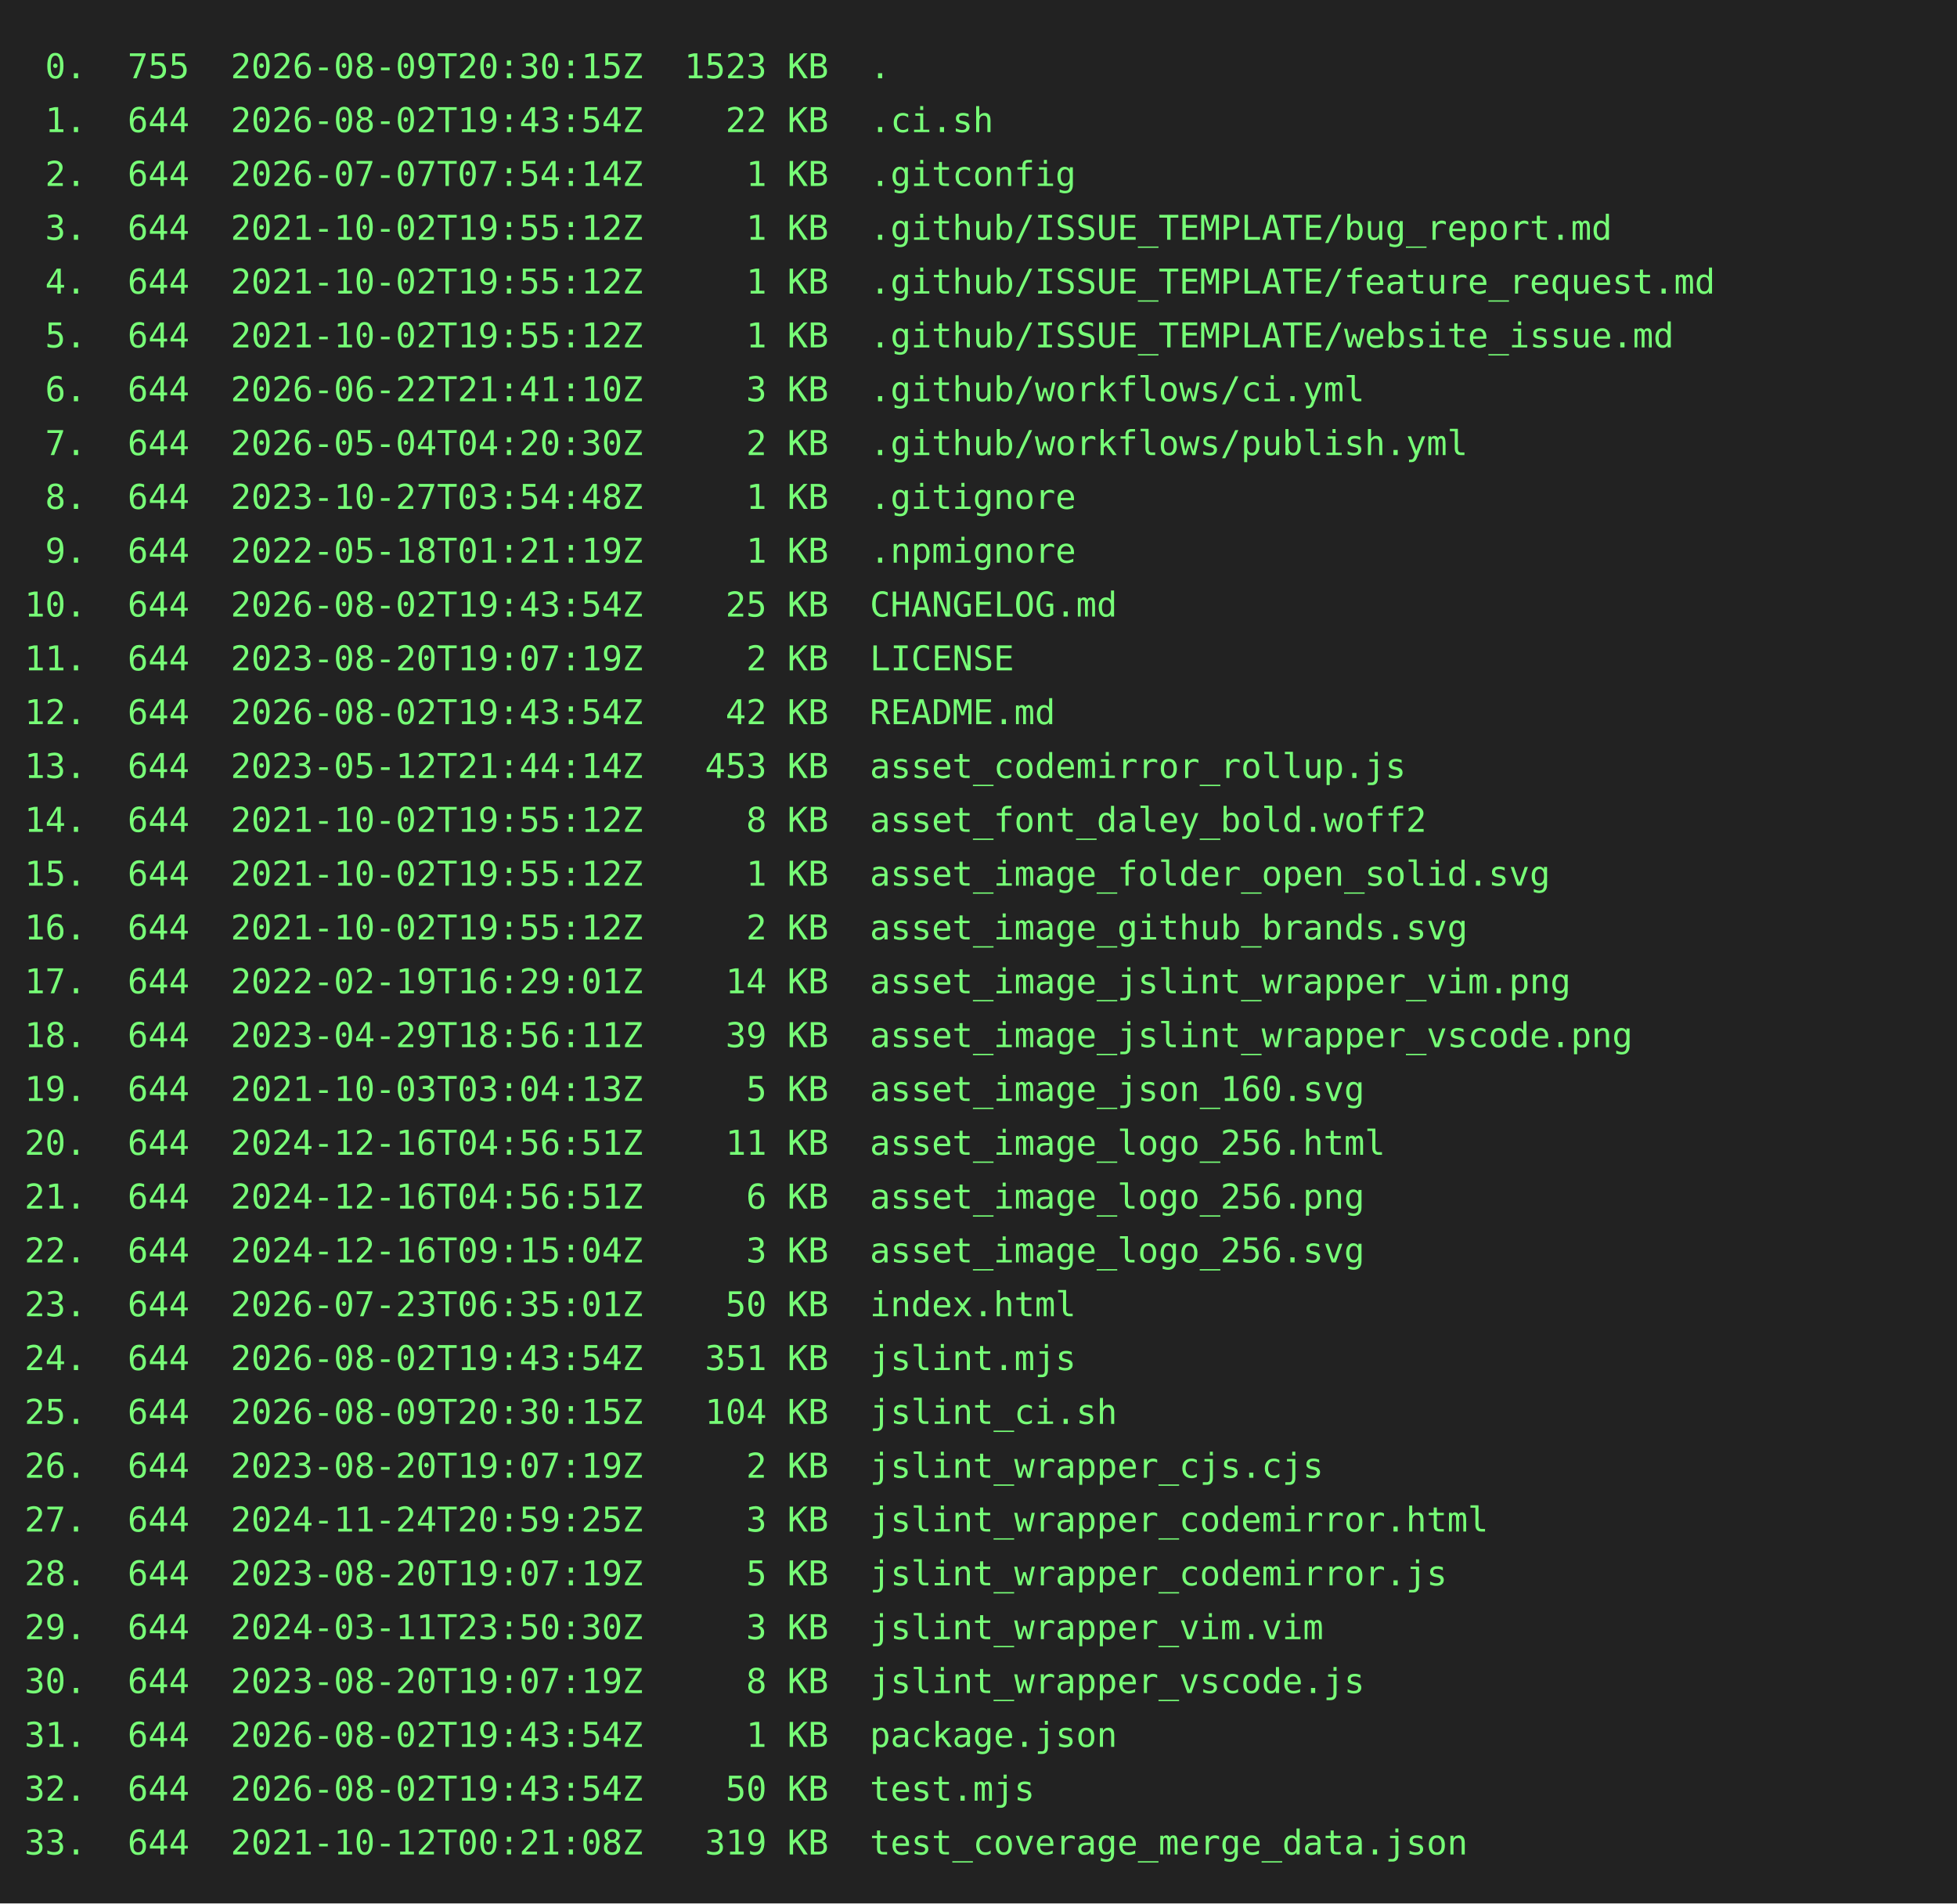
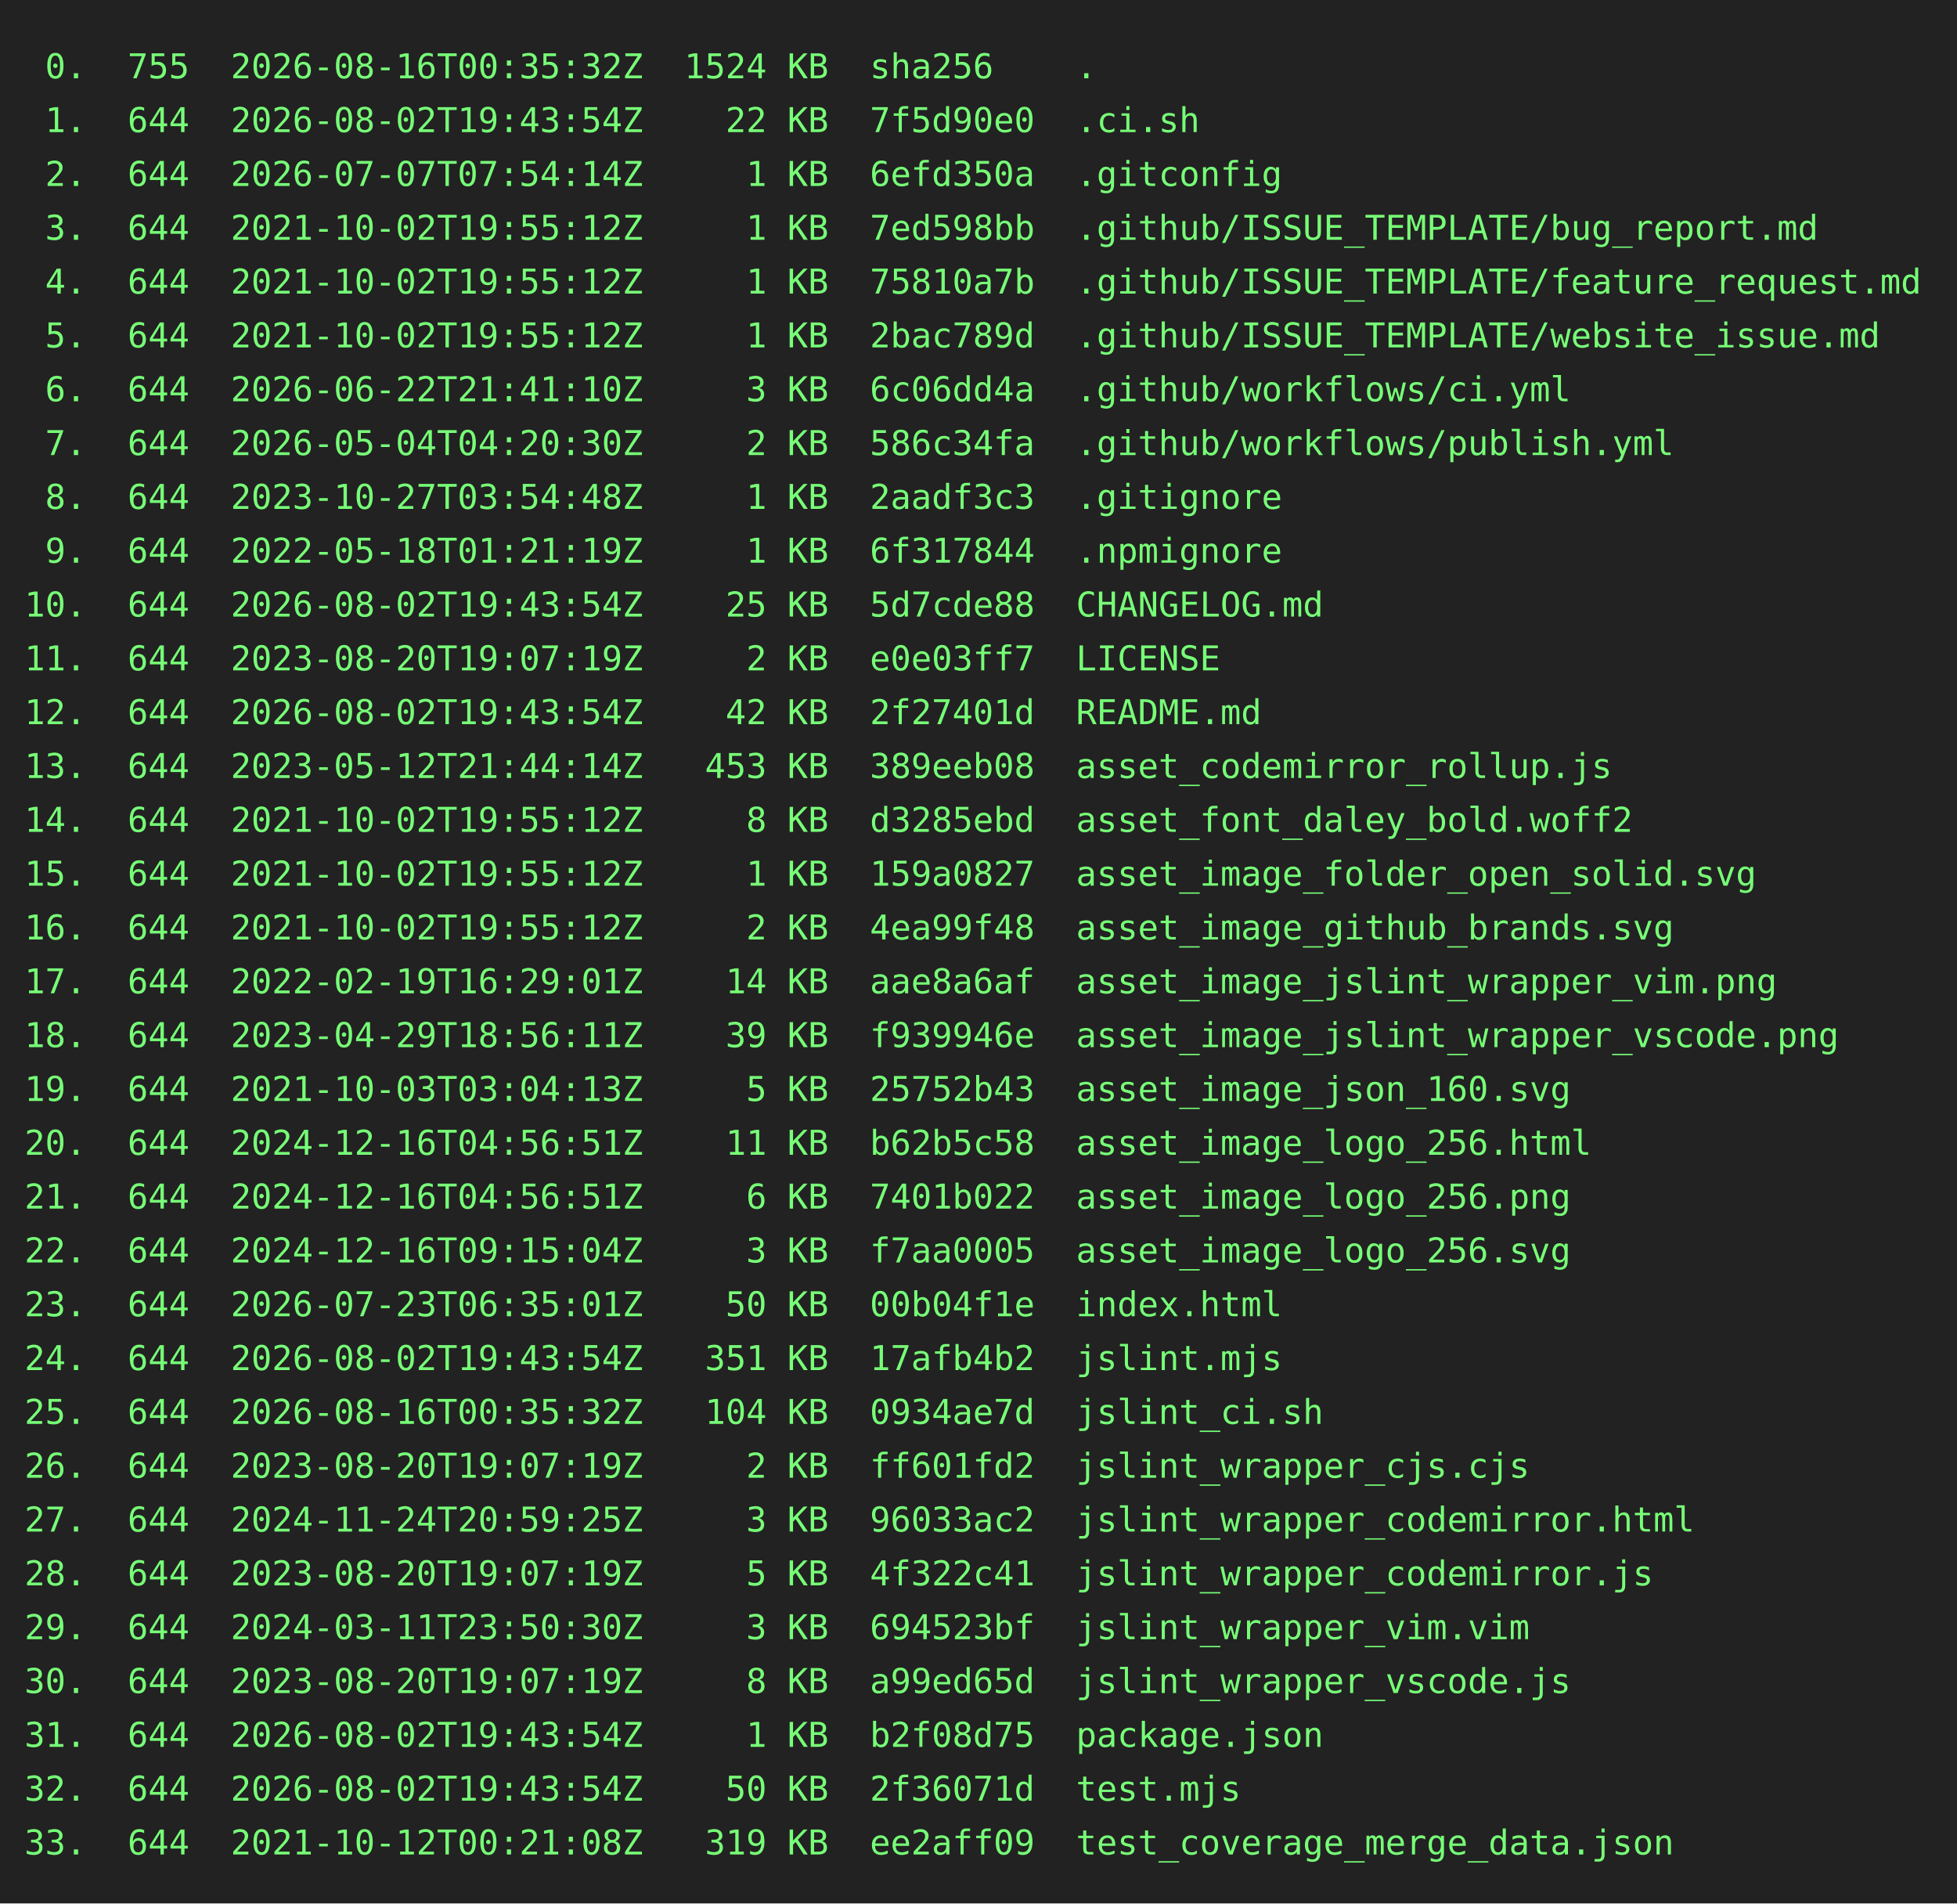
<svg xmlns="http://www.w3.org/2000/svg" height="778" width="800">
  <rect height="778" fill="#222" width="800" />
  <text fill="#7f7" font-family="consolas, menlo, monospace" font-size="14" xml:space="preserve">
-     <tspan lengthAdjust="spacingAndGlyphs" textLength="768" x="10" y="32"> 0.  755  2026-08-09T20:30:15Z  1523 KB  .                                                       </tspan>
-     <tspan lengthAdjust="spacingAndGlyphs" textLength="768" x="10" y="54"> 1.  644  2026-08-02T19:43:54Z    22 KB  .ci.sh                                                  </tspan>
-     <tspan lengthAdjust="spacingAndGlyphs" textLength="768" x="10" y="76"> 2.  644  2026-07-07T07:54:14Z     1 KB  .gitconfig                                              </tspan>
-     <tspan lengthAdjust="spacingAndGlyphs" textLength="768" x="10" y="98"> 3.  644  2021-10-02T19:55:12Z     1 KB  .github/ISSUE_TEMPLATE/bug_report.md                    </tspan>
-     <tspan lengthAdjust="spacingAndGlyphs" textLength="768" x="10" y="120"> 4.  644  2021-10-02T19:55:12Z     1 KB  .github/ISSUE_TEMPLATE/feature_request.md               </tspan>
-     <tspan lengthAdjust="spacingAndGlyphs" textLength="768" x="10" y="142"> 5.  644  2021-10-02T19:55:12Z     1 KB  .github/ISSUE_TEMPLATE/website_issue.md                 </tspan>
-     <tspan lengthAdjust="spacingAndGlyphs" textLength="768" x="10" y="164"> 6.  644  2026-06-22T21:41:10Z     3 KB  .github/workflows/ci.yml                                </tspan>
-     <tspan lengthAdjust="spacingAndGlyphs" textLength="768" x="10" y="186"> 7.  644  2026-05-04T04:20:30Z     2 KB  .github/workflows/publish.yml                           </tspan>
-     <tspan lengthAdjust="spacingAndGlyphs" textLength="768" x="10" y="208"> 8.  644  2023-10-27T03:54:48Z     1 KB  .gitignore                                              </tspan>
-     <tspan lengthAdjust="spacingAndGlyphs" textLength="768" x="10" y="230"> 9.  644  2022-05-18T01:21:19Z     1 KB  .npmignore                                              </tspan>
-     <tspan lengthAdjust="spacingAndGlyphs" textLength="768" x="10" y="252">10.  644  2026-08-02T19:43:54Z    25 KB  CHANGELOG.md                                            </tspan>
-     <tspan lengthAdjust="spacingAndGlyphs" textLength="768" x="10" y="274">11.  644  2023-08-20T19:07:19Z     2 KB  LICENSE                                                 </tspan>
-     <tspan lengthAdjust="spacingAndGlyphs" textLength="768" x="10" y="296">12.  644  2026-08-02T19:43:54Z    42 KB  README.md                                               </tspan>
-     <tspan lengthAdjust="spacingAndGlyphs" textLength="768" x="10" y="318">13.  644  2023-05-12T21:44:14Z   453 KB  asset_codemirror_rollup.js                              </tspan>
-     <tspan lengthAdjust="spacingAndGlyphs" textLength="768" x="10" y="340">14.  644  2021-10-02T19:55:12Z     8 KB  asset_font_daley_bold.woff2                             </tspan>
-     <tspan lengthAdjust="spacingAndGlyphs" textLength="768" x="10" y="362">15.  644  2021-10-02T19:55:12Z     1 KB  asset_image_folder_open_solid.svg                       </tspan>
-     <tspan lengthAdjust="spacingAndGlyphs" textLength="768" x="10" y="384">16.  644  2021-10-02T19:55:12Z     2 KB  asset_image_github_brands.svg                           </tspan>
-     <tspan lengthAdjust="spacingAndGlyphs" textLength="768" x="10" y="406">17.  644  2022-02-19T16:29:01Z    14 KB  asset_image_jslint_wrapper_vim.png                      </tspan>
-     <tspan lengthAdjust="spacingAndGlyphs" textLength="768" x="10" y="428">18.  644  2023-04-29T18:56:11Z    39 KB  asset_image_jslint_wrapper_vscode.png                   </tspan>
-     <tspan lengthAdjust="spacingAndGlyphs" textLength="768" x="10" y="450">19.  644  2021-10-03T03:04:13Z     5 KB  asset_image_json_160.svg                                </tspan>
-     <tspan lengthAdjust="spacingAndGlyphs" textLength="768" x="10" y="472">20.  644  2024-12-16T04:56:51Z    11 KB  asset_image_logo_256.html                               </tspan>
-     <tspan lengthAdjust="spacingAndGlyphs" textLength="768" x="10" y="494">21.  644  2024-12-16T04:56:51Z     6 KB  asset_image_logo_256.png                                </tspan>
-     <tspan lengthAdjust="spacingAndGlyphs" textLength="768" x="10" y="516">22.  644  2024-12-16T09:15:04Z     3 KB  asset_image_logo_256.svg                                </tspan>
-     <tspan lengthAdjust="spacingAndGlyphs" textLength="768" x="10" y="538">23.  644  2026-07-23T06:35:01Z    50 KB  index.html                                              </tspan>
-     <tspan lengthAdjust="spacingAndGlyphs" textLength="768" x="10" y="560">24.  644  2026-08-02T19:43:54Z   351 KB  jslint.mjs                                              </tspan>
-     <tspan lengthAdjust="spacingAndGlyphs" textLength="768" x="10" y="582">25.  644  2026-08-09T20:30:15Z   104 KB  jslint_ci.sh                                            </tspan>
-     <tspan lengthAdjust="spacingAndGlyphs" textLength="768" x="10" y="604">26.  644  2023-08-20T19:07:19Z     2 KB  jslint_wrapper_cjs.cjs                                  </tspan>
-     <tspan lengthAdjust="spacingAndGlyphs" textLength="768" x="10" y="626">27.  644  2024-11-24T20:59:25Z     3 KB  jslint_wrapper_codemirror.html                          </tspan>
-     <tspan lengthAdjust="spacingAndGlyphs" textLength="768" x="10" y="648">28.  644  2023-08-20T19:07:19Z     5 KB  jslint_wrapper_codemirror.js                            </tspan>
-     <tspan lengthAdjust="spacingAndGlyphs" textLength="768" x="10" y="670">29.  644  2024-03-11T23:50:30Z     3 KB  jslint_wrapper_vim.vim                                  </tspan>
-     <tspan lengthAdjust="spacingAndGlyphs" textLength="768" x="10" y="692">30.  644  2023-08-20T19:07:19Z     8 KB  jslint_wrapper_vscode.js                                </tspan>
-     <tspan lengthAdjust="spacingAndGlyphs" textLength="768" x="10" y="714">31.  644  2026-08-02T19:43:54Z     1 KB  package.json                                            </tspan>
-     <tspan lengthAdjust="spacingAndGlyphs" textLength="768" x="10" y="736">32.  644  2026-08-02T19:43:54Z    50 KB  test.mjs                                                </tspan>
-     <tspan lengthAdjust="spacingAndGlyphs" textLength="768" x="10" y="758">33.  644  2021-10-12T00:21:08Z   319 KB  test_coverage_merge_data.json                           </tspan>
+     <tspan lengthAdjust="spacingAndGlyphs" textLength="768" x="10" y="32"> 0.  755  2026-08-16T00:35:32Z  1524 KB  sha256    .                                             </tspan>
+     <tspan lengthAdjust="spacingAndGlyphs" textLength="768" x="10" y="54"> 1.  644  2026-08-02T19:43:54Z    22 KB  7f5d90e0  .ci.sh                                        </tspan>
+     <tspan lengthAdjust="spacingAndGlyphs" textLength="768" x="10" y="76"> 2.  644  2026-07-07T07:54:14Z     1 KB  6efd350a  .gitconfig                                    </tspan>
+     <tspan lengthAdjust="spacingAndGlyphs" textLength="768" x="10" y="98"> 3.  644  2021-10-02T19:55:12Z     1 KB  7ed598bb  .github/ISSUE_TEMPLATE/bug_report.md          </tspan>
+     <tspan lengthAdjust="spacingAndGlyphs" textLength="768" x="10" y="120"> 4.  644  2021-10-02T19:55:12Z     1 KB  75810a7b  .github/ISSUE_TEMPLATE/feature_request.md     </tspan>
+     <tspan lengthAdjust="spacingAndGlyphs" textLength="768" x="10" y="142"> 5.  644  2021-10-02T19:55:12Z     1 KB  2bac789d  .github/ISSUE_TEMPLATE/website_issue.md       </tspan>
+     <tspan lengthAdjust="spacingAndGlyphs" textLength="768" x="10" y="164"> 6.  644  2026-06-22T21:41:10Z     3 KB  6c06dd4a  .github/workflows/ci.yml                      </tspan>
+     <tspan lengthAdjust="spacingAndGlyphs" textLength="768" x="10" y="186"> 7.  644  2026-05-04T04:20:30Z     2 KB  586c34fa  .github/workflows/publish.yml                 </tspan>
+     <tspan lengthAdjust="spacingAndGlyphs" textLength="768" x="10" y="208"> 8.  644  2023-10-27T03:54:48Z     1 KB  2aadf3c3  .gitignore                                    </tspan>
+     <tspan lengthAdjust="spacingAndGlyphs" textLength="768" x="10" y="230"> 9.  644  2022-05-18T01:21:19Z     1 KB  6f317844  .npmignore                                    </tspan>
+     <tspan lengthAdjust="spacingAndGlyphs" textLength="768" x="10" y="252">10.  644  2026-08-02T19:43:54Z    25 KB  5d7cde88  CHANGELOG.md                                  </tspan>
+     <tspan lengthAdjust="spacingAndGlyphs" textLength="768" x="10" y="274">11.  644  2023-08-20T19:07:19Z     2 KB  e0e03ff7  LICENSE                                       </tspan>
+     <tspan lengthAdjust="spacingAndGlyphs" textLength="768" x="10" y="296">12.  644  2026-08-02T19:43:54Z    42 KB  2f27401d  README.md                                     </tspan>
+     <tspan lengthAdjust="spacingAndGlyphs" textLength="768" x="10" y="318">13.  644  2023-05-12T21:44:14Z   453 KB  389eeb08  asset_codemirror_rollup.js                    </tspan>
+     <tspan lengthAdjust="spacingAndGlyphs" textLength="768" x="10" y="340">14.  644  2021-10-02T19:55:12Z     8 KB  d3285ebd  asset_font_daley_bold.woff2                   </tspan>
+     <tspan lengthAdjust="spacingAndGlyphs" textLength="768" x="10" y="362">15.  644  2021-10-02T19:55:12Z     1 KB  159a0827  asset_image_folder_open_solid.svg             </tspan>
+     <tspan lengthAdjust="spacingAndGlyphs" textLength="768" x="10" y="384">16.  644  2021-10-02T19:55:12Z     2 KB  4ea99f48  asset_image_github_brands.svg                 </tspan>
+     <tspan lengthAdjust="spacingAndGlyphs" textLength="768" x="10" y="406">17.  644  2022-02-19T16:29:01Z    14 KB  aae8a6af  asset_image_jslint_wrapper_vim.png            </tspan>
+     <tspan lengthAdjust="spacingAndGlyphs" textLength="768" x="10" y="428">18.  644  2023-04-29T18:56:11Z    39 KB  f939946e  asset_image_jslint_wrapper_vscode.png         </tspan>
+     <tspan lengthAdjust="spacingAndGlyphs" textLength="768" x="10" y="450">19.  644  2021-10-03T03:04:13Z     5 KB  25752b43  asset_image_json_160.svg                      </tspan>
+     <tspan lengthAdjust="spacingAndGlyphs" textLength="768" x="10" y="472">20.  644  2024-12-16T04:56:51Z    11 KB  b62b5c58  asset_image_logo_256.html                     </tspan>
+     <tspan lengthAdjust="spacingAndGlyphs" textLength="768" x="10" y="494">21.  644  2024-12-16T04:56:51Z     6 KB  7401b022  asset_image_logo_256.png                      </tspan>
+     <tspan lengthAdjust="spacingAndGlyphs" textLength="768" x="10" y="516">22.  644  2024-12-16T09:15:04Z     3 KB  f7aa0005  asset_image_logo_256.svg                      </tspan>
+     <tspan lengthAdjust="spacingAndGlyphs" textLength="768" x="10" y="538">23.  644  2026-07-23T06:35:01Z    50 KB  00b04f1e  index.html                                    </tspan>
+     <tspan lengthAdjust="spacingAndGlyphs" textLength="768" x="10" y="560">24.  644  2026-08-02T19:43:54Z   351 KB  17afb4b2  jslint.mjs                                    </tspan>
+     <tspan lengthAdjust="spacingAndGlyphs" textLength="768" x="10" y="582">25.  644  2026-08-16T00:35:32Z   104 KB  0934ae7d  jslint_ci.sh                                  </tspan>
+     <tspan lengthAdjust="spacingAndGlyphs" textLength="768" x="10" y="604">26.  644  2023-08-20T19:07:19Z     2 KB  ff601fd2  jslint_wrapper_cjs.cjs                        </tspan>
+     <tspan lengthAdjust="spacingAndGlyphs" textLength="768" x="10" y="626">27.  644  2024-11-24T20:59:25Z     3 KB  96033ac2  jslint_wrapper_codemirror.html                </tspan>
+     <tspan lengthAdjust="spacingAndGlyphs" textLength="768" x="10" y="648">28.  644  2023-08-20T19:07:19Z     5 KB  4f322c41  jslint_wrapper_codemirror.js                  </tspan>
+     <tspan lengthAdjust="spacingAndGlyphs" textLength="768" x="10" y="670">29.  644  2024-03-11T23:50:30Z     3 KB  694523bf  jslint_wrapper_vim.vim                        </tspan>
+     <tspan lengthAdjust="spacingAndGlyphs" textLength="768" x="10" y="692">30.  644  2023-08-20T19:07:19Z     8 KB  a99ed65d  jslint_wrapper_vscode.js                      </tspan>
+     <tspan lengthAdjust="spacingAndGlyphs" textLength="768" x="10" y="714">31.  644  2026-08-02T19:43:54Z     1 KB  b2f08d75  package.json                                  </tspan>
+     <tspan lengthAdjust="spacingAndGlyphs" textLength="768" x="10" y="736">32.  644  2026-08-02T19:43:54Z    50 KB  2f36071d  test.mjs                                      </tspan>
+     <tspan lengthAdjust="spacingAndGlyphs" textLength="768" x="10" y="758">33.  644  2021-10-12T00:21:08Z   319 KB  ee2aff09  test_coverage_merge_data.json                 </tspan>
  </text>
</svg>
